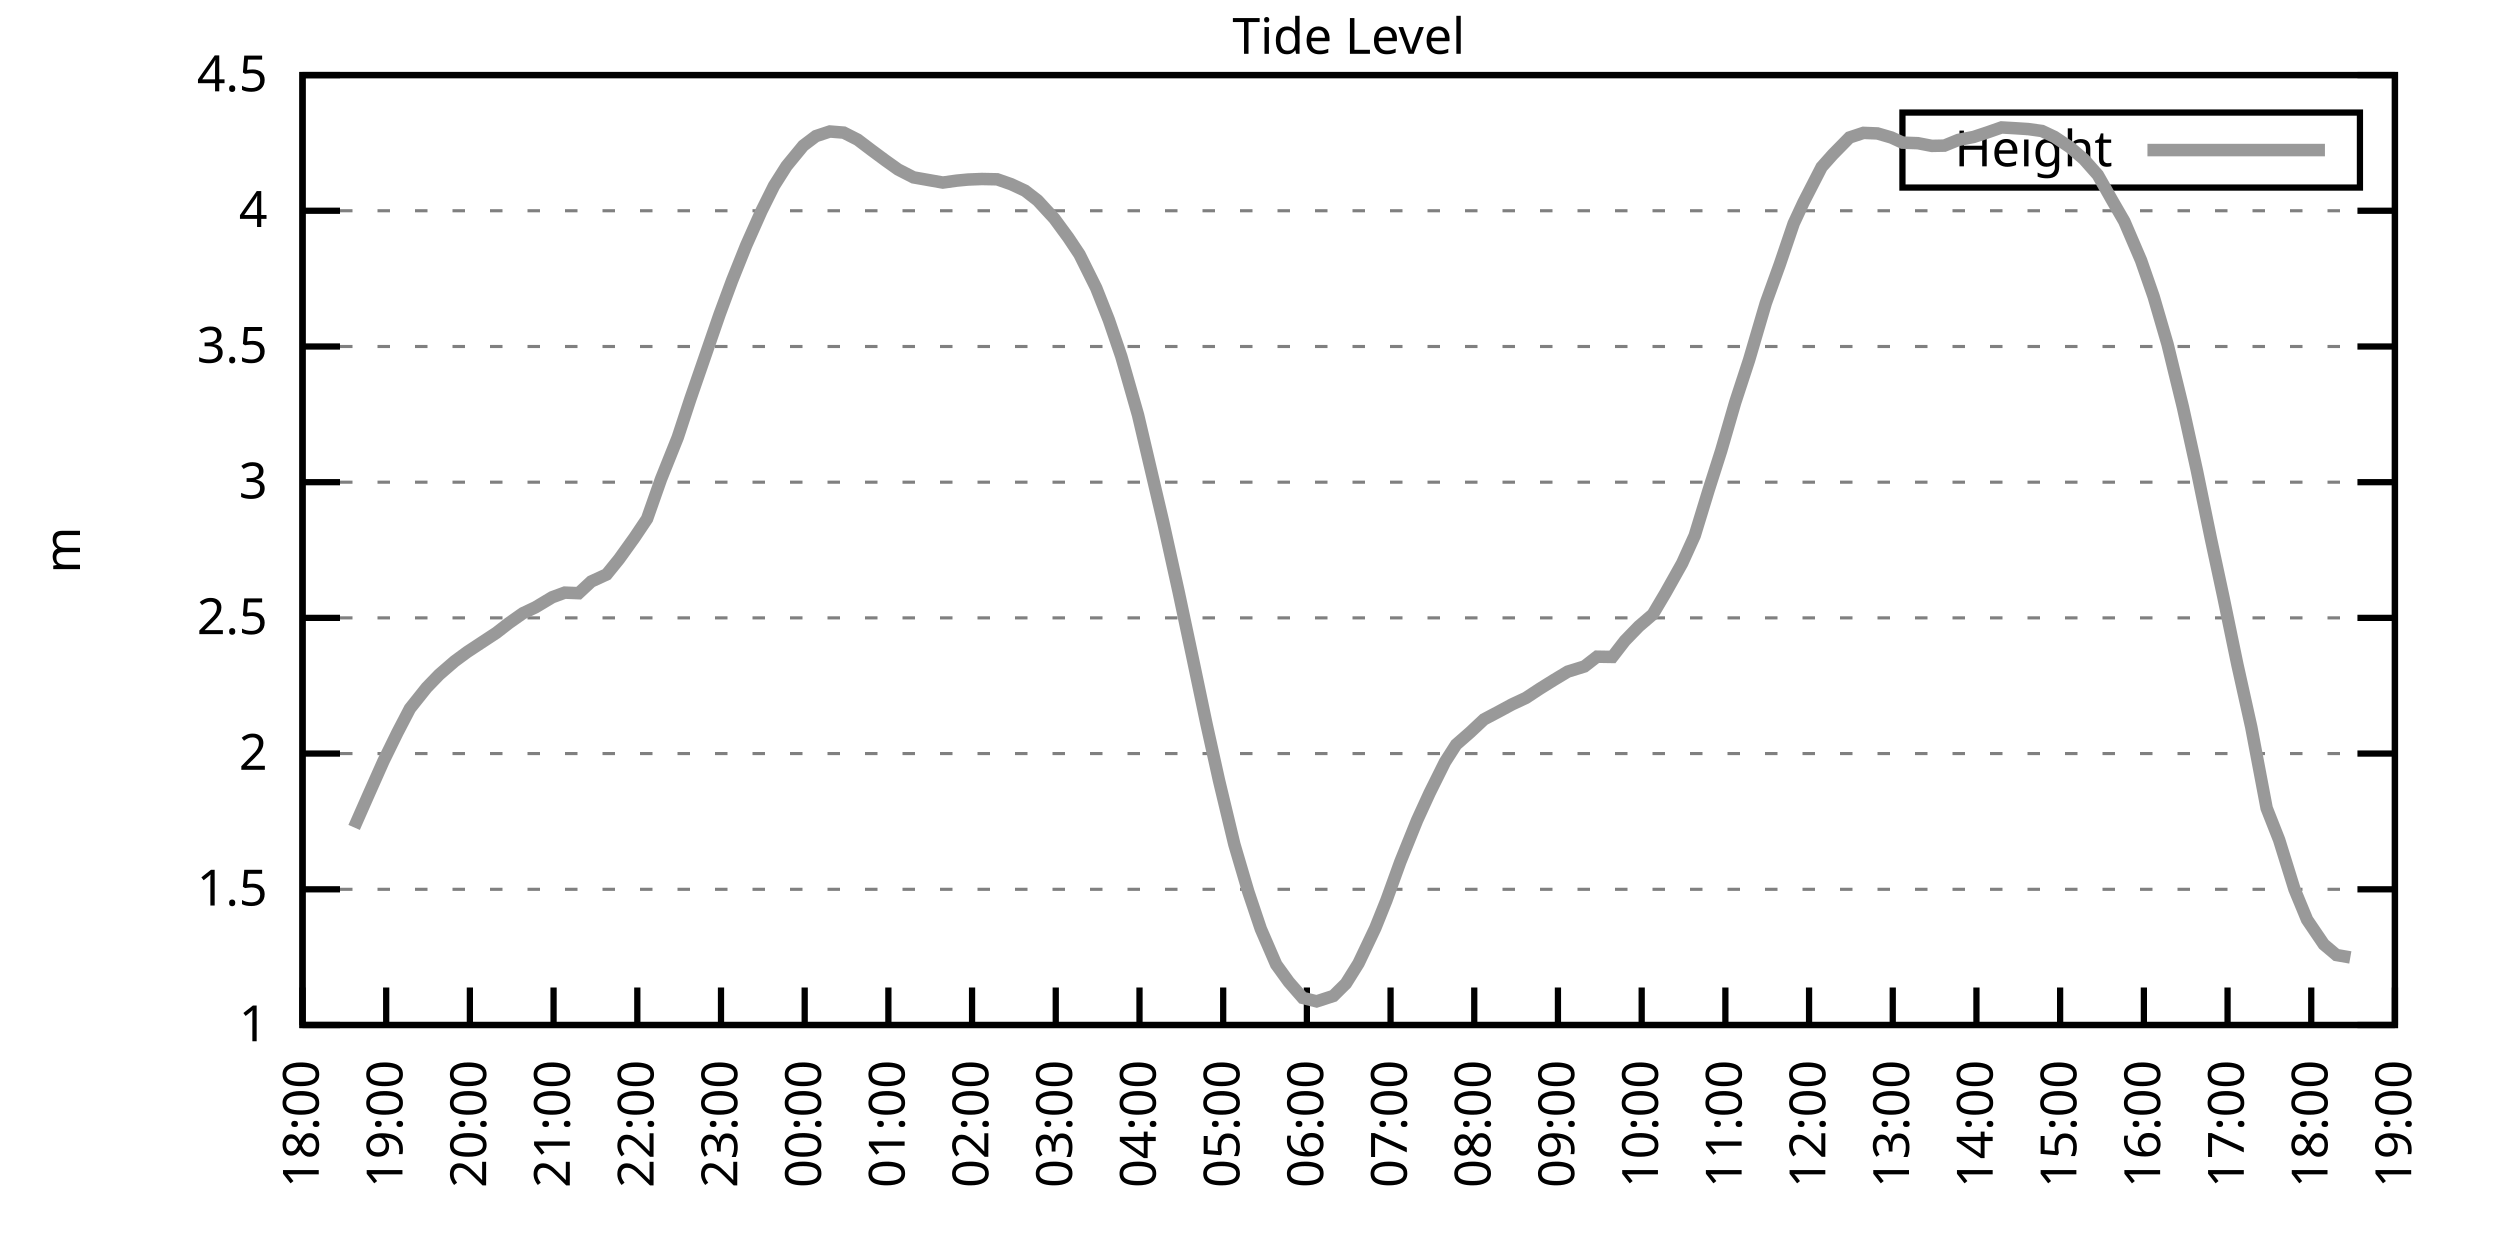
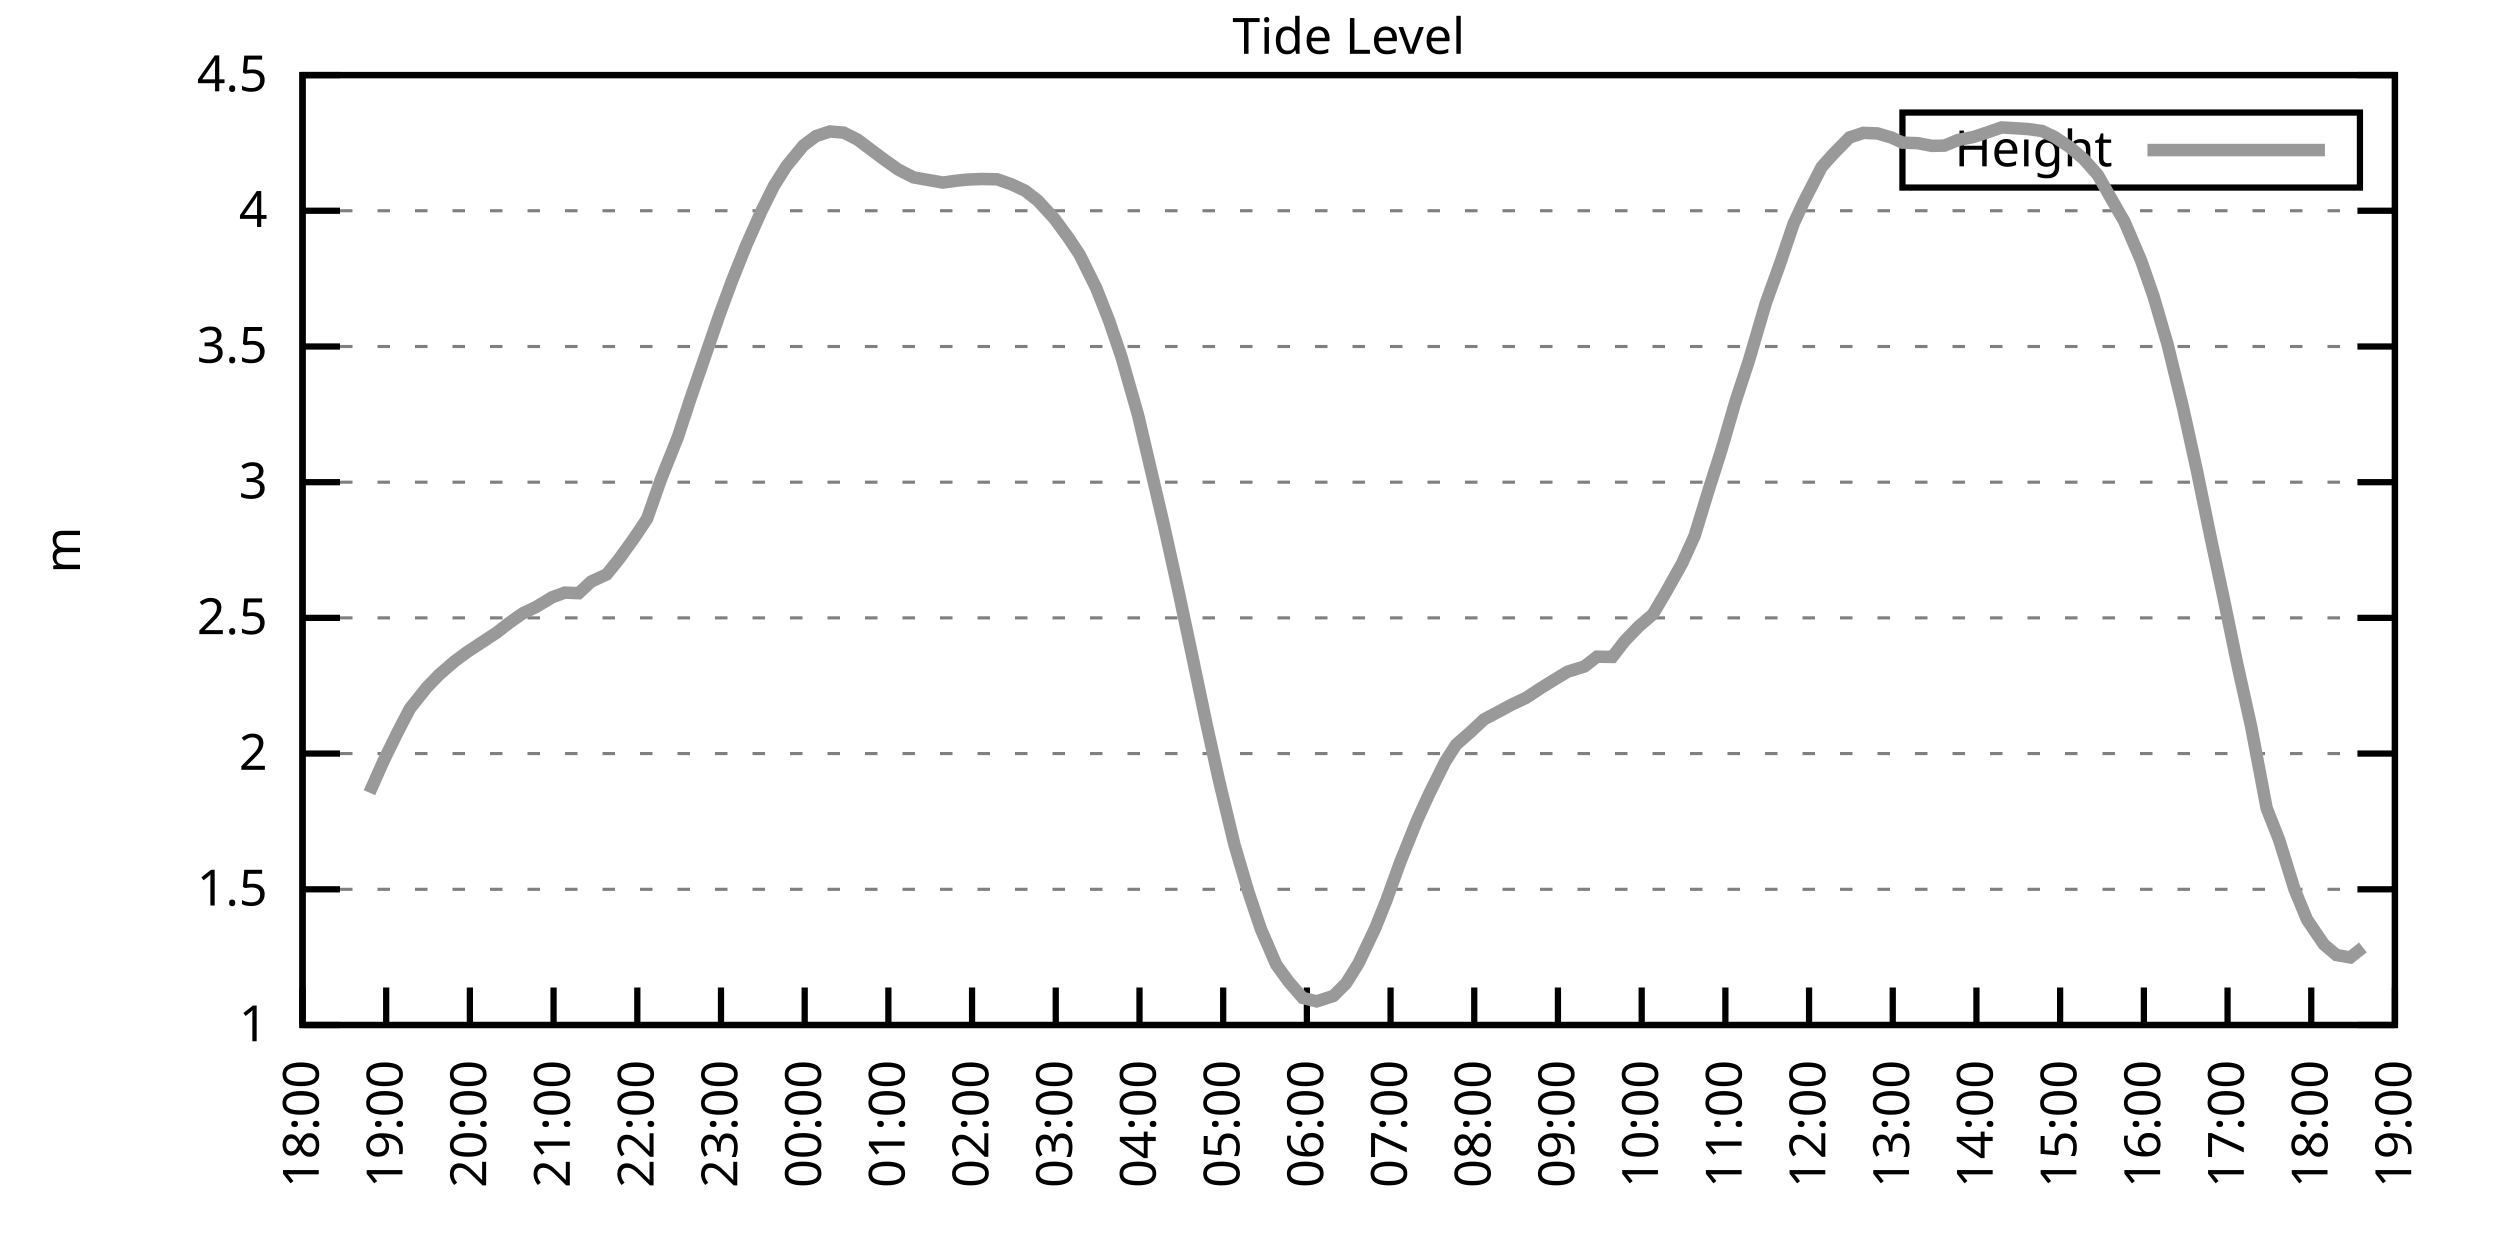
<svg xmlns="http://www.w3.org/2000/svg" xmlns:xlink="http://www.w3.org/1999/xlink" width="400" height="200" viewBox="0 0 400 200">
  <g id="gnuplot_canvas">
    <rect x="0" y="0" width="400" height="200" fill="none" />
    <defs>
      <circle id="gpDot" r="0.5" stroke-width="0.5" stroke="currentColor" />
      <path id="gpPt0" stroke-width="0.333" stroke="currentColor" d="M-1,0 h2 M0,-1 v2" />
      <path id="gpPt1" stroke-width="0.333" stroke="currentColor" d="M-1,-1 L1,1 M1,-1 L-1,1" />
      <path id="gpPt2" stroke-width="0.333" stroke="currentColor" d="M-1,0 L1,0 M0,-1 L0,1 M-1,-1 L1,1 M-1,1 L1,-1" />
      <rect id="gpPt3" stroke-width="0.333" stroke="currentColor" x="-1" y="-1" width="2" height="2" />
      <rect id="gpPt4" stroke-width="0.333" stroke="currentColor" fill="currentColor" x="-1" y="-1" width="2" height="2" />
      <circle id="gpPt5" stroke-width="0.333" stroke="currentColor" cx="0" cy="0" r="1" />
      <use xlink:href="#gpPt5" id="gpPt6" fill="currentColor" stroke="none" />
      <path id="gpPt7" stroke-width="0.333" stroke="currentColor" d="M0,-1.33 L-1.33,0.67 L1.33,0.67 z" />
      <use xlink:href="#gpPt7" id="gpPt8" fill="currentColor" stroke="none" />
      <use xlink:href="#gpPt7" id="gpPt9" stroke="currentColor" transform="rotate(180)" />
      <use xlink:href="#gpPt9" id="gpPt10" fill="currentColor" stroke="none" />
      <use xlink:href="#gpPt3" id="gpPt11" stroke="currentColor" transform="rotate(45)" />
      <use xlink:href="#gpPt11" id="gpPt12" fill="currentColor" stroke="none" />
      <path id="gpPt13" stroke-width="0.333" stroke="currentColor" d="M0,1.330 L1.265,0.411 L0.782,-1.067 L-0.782,-1.076 L-1.265,0.411 z" />
      <use xlink:href="#gpPt13" id="gpPt14" fill="currentColor" stroke="none" />
      <filter id="textbox" filterUnits="objectBoundingBox" x="0" y="0" height="1" width="1">
        <feFlood flood-color="white" flood-opacity="1" result="bgnd" />
        <feComposite in="SourceGraphic" in2="bgnd" operator="atop" />
      </filter>
      <filter id="greybox" filterUnits="objectBoundingBox" x="0" y="0" height="1" width="1">
        <feFlood flood-color="lightgrey" flood-opacity="1" result="grey" />
        <feComposite in="SourceGraphic" in2="grey" operator="atop" />
      </filter>
    </defs>
    <g fill="none" color="white" stroke="currentColor" stroke-width="1.00" stroke-linecap="butt" stroke-linejoin="miter">
</g>
    <g fill="none" color="black" stroke="currentColor" stroke-width="1.00" stroke-linecap="butt" stroke-linejoin="miter">
      <g stroke="none" shape-rendering="crispEdges">
        <polygon fill="rgb(255, 255, 255)" points="48.40,164.00 383.18,164.00 383.18,12.02 48.40,12.02 " />
      </g>
    </g>
    <g fill="none" color="black" stroke="currentColor" stroke-width="1.00" stroke-linecap="butt" stroke-linejoin="miter">
</g>
    <g fill="none" color="black" stroke="black" stroke-width="0.50" stroke-linecap="butt" stroke-linejoin="miter">
</g>
    <g fill="none" color="gray" stroke="currentColor" stroke-width="0.50" stroke-linecap="butt" stroke-linejoin="miter">
      <path stroke="gray" stroke-dasharray="2,4" class="gridline" d="M48.40,164.00 L383.19,164.00  " />
    </g>
    <g fill="none" color="gray" stroke="gray" stroke-width="1.00" stroke-linecap="butt" stroke-linejoin="miter">
</g>
    <g fill="none" color="black" stroke="currentColor" stroke-width="1.00" stroke-linecap="butt" stroke-linejoin="miter">
      <path stroke="black" d="M48.40,164.00 L54.40,164.00 M383.19,164.00 L377.19,164.00  " />
      <g transform="translate(42.80,166.60)" stroke="none" fill="black" font-family="Sans" font-size="8.00" text-anchor="end">
        <text>
          <tspan font-family="Sans"> 1</tspan>
        </text>
      </g>
    </g>
    <g fill="none" color="black" stroke="currentColor" stroke-width="1.00" stroke-linecap="butt" stroke-linejoin="miter">
</g>
    <g fill="none" color="black" stroke="black" stroke-width="0.50" stroke-linecap="butt" stroke-linejoin="miter">
</g>
    <g fill="none" color="gray" stroke="currentColor" stroke-width="0.50" stroke-linecap="butt" stroke-linejoin="miter">
      <path stroke="gray" stroke-dasharray="2,4" class="gridline" d="M48.40,142.29 L383.19,142.29  " />
    </g>
    <g fill="none" color="gray" stroke="gray" stroke-width="1.00" stroke-linecap="butt" stroke-linejoin="miter">
</g>
    <g fill="none" color="black" stroke="currentColor" stroke-width="1.00" stroke-linecap="butt" stroke-linejoin="miter">
      <path stroke="black" d="M48.40,142.29 L54.40,142.29 M383.19,142.29 L377.19,142.29  " />
      <g transform="translate(42.80,144.89)" stroke="none" fill="black" font-family="Sans" font-size="8.00" text-anchor="end">
        <text>
          <tspan font-family="Sans"> 1.5</tspan>
        </text>
      </g>
    </g>
    <g fill="none" color="black" stroke="currentColor" stroke-width="1.00" stroke-linecap="butt" stroke-linejoin="miter">
</g>
    <g fill="none" color="black" stroke="black" stroke-width="0.50" stroke-linecap="butt" stroke-linejoin="miter">
</g>
    <g fill="none" color="gray" stroke="currentColor" stroke-width="0.50" stroke-linecap="butt" stroke-linejoin="miter">
      <path stroke="gray" stroke-dasharray="2,4" class="gridline" d="M48.40,120.57 L383.19,120.57  " />
    </g>
    <g fill="none" color="gray" stroke="gray" stroke-width="1.00" stroke-linecap="butt" stroke-linejoin="miter">
</g>
    <g fill="none" color="black" stroke="currentColor" stroke-width="1.00" stroke-linecap="butt" stroke-linejoin="miter">
      <path stroke="black" d="M48.40,120.57 L54.40,120.57 M383.19,120.57 L377.19,120.57  " />
      <g transform="translate(42.80,123.17)" stroke="none" fill="black" font-family="Sans" font-size="8.00" text-anchor="end">
        <text>
          <tspan font-family="Sans"> 2</tspan>
        </text>
      </g>
    </g>
    <g fill="none" color="black" stroke="currentColor" stroke-width="1.00" stroke-linecap="butt" stroke-linejoin="miter">
</g>
    <g fill="none" color="black" stroke="black" stroke-width="0.50" stroke-linecap="butt" stroke-linejoin="miter">
</g>
    <g fill="none" color="gray" stroke="currentColor" stroke-width="0.50" stroke-linecap="butt" stroke-linejoin="miter">
      <path stroke="gray" stroke-dasharray="2,4" class="gridline" d="M48.40,98.86 L383.19,98.86  " />
    </g>
    <g fill="none" color="gray" stroke="gray" stroke-width="1.00" stroke-linecap="butt" stroke-linejoin="miter">
</g>
    <g fill="none" color="black" stroke="currentColor" stroke-width="1.00" stroke-linecap="butt" stroke-linejoin="miter">
      <path stroke="black" d="M48.40,98.86 L54.40,98.86 M383.19,98.86 L377.19,98.86  " />
      <g transform="translate(42.80,101.46)" stroke="none" fill="black" font-family="Sans" font-size="8.00" text-anchor="end">
        <text>
          <tspan font-family="Sans"> 2.5</tspan>
        </text>
      </g>
    </g>
    <g fill="none" color="black" stroke="currentColor" stroke-width="1.00" stroke-linecap="butt" stroke-linejoin="miter">
</g>
    <g fill="none" color="black" stroke="black" stroke-width="0.50" stroke-linecap="butt" stroke-linejoin="miter">
</g>
    <g fill="none" color="gray" stroke="currentColor" stroke-width="0.50" stroke-linecap="butt" stroke-linejoin="miter">
      <path stroke="gray" stroke-dasharray="2,4" class="gridline" d="M48.40,77.15 L383.19,77.15  " />
    </g>
    <g fill="none" color="gray" stroke="gray" stroke-width="1.00" stroke-linecap="butt" stroke-linejoin="miter">
</g>
    <g fill="none" color="black" stroke="currentColor" stroke-width="1.00" stroke-linecap="butt" stroke-linejoin="miter">
      <path stroke="black" d="M48.40,77.15 L54.40,77.15 M383.19,77.15 L377.19,77.15  " />
      <g transform="translate(42.80,79.75)" stroke="none" fill="black" font-family="Sans" font-size="8.00" text-anchor="end">
        <text>
          <tspan font-family="Sans"> 3</tspan>
        </text>
      </g>
    </g>
    <g fill="none" color="black" stroke="currentColor" stroke-width="1.00" stroke-linecap="butt" stroke-linejoin="miter">
</g>
    <g fill="none" color="black" stroke="black" stroke-width="0.50" stroke-linecap="butt" stroke-linejoin="miter">
</g>
    <g fill="none" color="gray" stroke="currentColor" stroke-width="0.50" stroke-linecap="butt" stroke-linejoin="miter">
      <path stroke="gray" stroke-dasharray="2,4" class="gridline" d="M48.40,55.44 L383.19,55.44  " />
    </g>
    <g fill="none" color="gray" stroke="gray" stroke-width="1.00" stroke-linecap="butt" stroke-linejoin="miter">
</g>
    <g fill="none" color="black" stroke="currentColor" stroke-width="1.00" stroke-linecap="butt" stroke-linejoin="miter">
      <path stroke="black" d="M48.40,55.44 L54.40,55.44 M383.19,55.44 L377.19,55.44  " />
      <g transform="translate(42.80,58.04)" stroke="none" fill="black" font-family="Sans" font-size="8.00" text-anchor="end">
        <text>
          <tspan font-family="Sans"> 3.5</tspan>
        </text>
      </g>
    </g>
    <g fill="none" color="black" stroke="currentColor" stroke-width="1.00" stroke-linecap="butt" stroke-linejoin="miter">
</g>
    <g fill="none" color="black" stroke="black" stroke-width="0.50" stroke-linecap="butt" stroke-linejoin="miter">
</g>
    <g fill="none" color="gray" stroke="currentColor" stroke-width="0.50" stroke-linecap="butt" stroke-linejoin="miter">
      <path stroke="gray" stroke-dasharray="2,4" class="gridline" d="M48.40,33.72 L383.19,33.72  " />
    </g>
    <g fill="none" color="gray" stroke="gray" stroke-width="1.00" stroke-linecap="butt" stroke-linejoin="miter">
</g>
    <g fill="none" color="black" stroke="currentColor" stroke-width="1.00" stroke-linecap="butt" stroke-linejoin="miter">
      <path stroke="black" d="M48.40,33.72 L54.40,33.72 M383.19,33.72 L377.19,33.72  " />
      <g transform="translate(42.80,36.32)" stroke="none" fill="black" font-family="Sans" font-size="8.00" text-anchor="end">
        <text>
          <tspan font-family="Sans"> 4</tspan>
        </text>
      </g>
    </g>
    <g fill="none" color="black" stroke="currentColor" stroke-width="1.00" stroke-linecap="butt" stroke-linejoin="miter">
</g>
    <g fill="none" color="black" stroke="black" stroke-width="0.50" stroke-linecap="butt" stroke-linejoin="miter">
</g>
    <g fill="none" color="gray" stroke="currentColor" stroke-width="0.50" stroke-linecap="butt" stroke-linejoin="miter">
      <path stroke="gray" stroke-dasharray="2,4" class="gridline" d="M48.40,12.01 L383.19,12.01  " />
    </g>
    <g fill="none" color="gray" stroke="gray" stroke-width="1.00" stroke-linecap="butt" stroke-linejoin="miter">
</g>
    <g fill="none" color="black" stroke="currentColor" stroke-width="1.00" stroke-linecap="butt" stroke-linejoin="miter">
      <path stroke="black" d="M48.40,12.01 L54.40,12.01 M383.19,12.01 L377.19,12.01  " />
      <g transform="translate(42.80,14.61)" stroke="none" fill="black" font-family="Sans" font-size="8.00" text-anchor="end">
        <text>
          <tspan font-family="Sans"> 4.5</tspan>
        </text>
      </g>
    </g>
    <g fill="none" color="black" stroke="currentColor" stroke-width="1.00" stroke-linecap="butt" stroke-linejoin="miter">
      <path stroke="black" d="M48.40,164.00 L48.40,158.00  " />
      <g transform="translate(51.00,169.60) rotate(270.00)" stroke="none" fill="black" font-family="Sans" font-size="8.00" text-anchor="end">
        <text>
          <tspan font-family="Sans">18:00</tspan>
        </text>
      </g>
    </g>
    <g fill="none" color="black" stroke="currentColor" stroke-width="1.00" stroke-linecap="butt" stroke-linejoin="miter">
      <path stroke="black" d="M61.79,164.00 L61.79,158.00  " />
      <g transform="translate(64.39,169.60) rotate(270.00)" stroke="none" fill="black" font-family="Sans" font-size="8.00" text-anchor="end">
        <text>
          <tspan font-family="Sans">19:00</tspan>
        </text>
      </g>
    </g>
    <g fill="none" color="black" stroke="currentColor" stroke-width="1.00" stroke-linecap="butt" stroke-linejoin="miter">
      <path stroke="black" d="M75.18,164.00 L75.18,158.00  " />
      <g transform="translate(77.78,169.60) rotate(270.00)" stroke="none" fill="black" font-family="Sans" font-size="8.00" text-anchor="end">
        <text>
          <tspan font-family="Sans">20:00</tspan>
        </text>
      </g>
    </g>
    <g fill="none" color="black" stroke="currentColor" stroke-width="1.00" stroke-linecap="butt" stroke-linejoin="miter">
      <path stroke="black" d="M88.57,164.00 L88.57,158.00  " />
      <g transform="translate(91.17,169.60) rotate(270.00)" stroke="none" fill="black" font-family="Sans" font-size="8.00" text-anchor="end">
        <text>
          <tspan font-family="Sans">21:00</tspan>
        </text>
      </g>
    </g>
    <g fill="none" color="black" stroke="currentColor" stroke-width="1.00" stroke-linecap="butt" stroke-linejoin="miter">
      <path stroke="black" d="M101.97,164.00 L101.97,158.00  " />
      <g transform="translate(104.57,169.60) rotate(270.00)" stroke="none" fill="black" font-family="Sans" font-size="8.00" text-anchor="end">
        <text>
          <tspan font-family="Sans">22:00</tspan>
        </text>
      </g>
    </g>
    <g fill="none" color="black" stroke="currentColor" stroke-width="1.00" stroke-linecap="butt" stroke-linejoin="miter">
      <path stroke="black" d="M115.36,164.00 L115.36,158.00  " />
      <g transform="translate(117.96,169.60) rotate(270.00)" stroke="none" fill="black" font-family="Sans" font-size="8.00" text-anchor="end">
        <text>
          <tspan font-family="Sans">23:00</tspan>
        </text>
      </g>
    </g>
    <g fill="none" color="black" stroke="currentColor" stroke-width="1.00" stroke-linecap="butt" stroke-linejoin="miter">
      <path stroke="black" d="M128.75,164.00 L128.75,158.00  " />
      <g transform="translate(131.35,169.60) rotate(270.00)" stroke="none" fill="black" font-family="Sans" font-size="8.00" text-anchor="end">
        <text>
          <tspan font-family="Sans">00:00</tspan>
        </text>
      </g>
    </g>
    <g fill="none" color="black" stroke="currentColor" stroke-width="1.00" stroke-linecap="butt" stroke-linejoin="miter">
      <path stroke="black" d="M142.14,164.00 L142.14,158.00  " />
      <g transform="translate(144.74,169.60) rotate(270.00)" stroke="none" fill="black" font-family="Sans" font-size="8.00" text-anchor="end">
        <text>
          <tspan font-family="Sans">01:00</tspan>
        </text>
      </g>
    </g>
    <g fill="none" color="black" stroke="currentColor" stroke-width="1.00" stroke-linecap="butt" stroke-linejoin="miter">
      <path stroke="black" d="M155.53,164.00 L155.53,158.00  " />
      <g transform="translate(158.13,169.60) rotate(270.00)" stroke="none" fill="black" font-family="Sans" font-size="8.00" text-anchor="end">
        <text>
          <tspan font-family="Sans">02:00</tspan>
        </text>
      </g>
    </g>
    <g fill="none" color="black" stroke="currentColor" stroke-width="1.00" stroke-linecap="butt" stroke-linejoin="miter">
      <path stroke="black" d="M168.92,164.00 L168.92,158.00  " />
      <g transform="translate(171.52,169.60) rotate(270.00)" stroke="none" fill="black" font-family="Sans" font-size="8.00" text-anchor="end">
        <text>
          <tspan font-family="Sans">03:00</tspan>
        </text>
      </g>
    </g>
    <g fill="none" color="black" stroke="currentColor" stroke-width="1.00" stroke-linecap="butt" stroke-linejoin="miter">
      <path stroke="black" d="M182.32,164.00 L182.32,158.00  " />
      <g transform="translate(184.92,169.60) rotate(270.00)" stroke="none" fill="black" font-family="Sans" font-size="8.00" text-anchor="end">
        <text>
          <tspan font-family="Sans">04:00</tspan>
        </text>
      </g>
    </g>
    <g fill="none" color="black" stroke="currentColor" stroke-width="1.00" stroke-linecap="butt" stroke-linejoin="miter">
      <path stroke="black" d="M195.71,164.00 L195.71,158.00  " />
      <g transform="translate(198.31,169.60) rotate(270.00)" stroke="none" fill="black" font-family="Sans" font-size="8.00" text-anchor="end">
        <text>
          <tspan font-family="Sans">05:00</tspan>
        </text>
      </g>
    </g>
    <g fill="none" color="black" stroke="currentColor" stroke-width="1.00" stroke-linecap="butt" stroke-linejoin="miter">
      <path stroke="black" d="M209.10,164.00 L209.10,158.00  " />
      <g transform="translate(211.70,169.60) rotate(270.00)" stroke="none" fill="black" font-family="Sans" font-size="8.00" text-anchor="end">
        <text>
          <tspan font-family="Sans">06:00</tspan>
        </text>
      </g>
    </g>
    <g fill="none" color="black" stroke="currentColor" stroke-width="1.00" stroke-linecap="butt" stroke-linejoin="miter">
      <path stroke="black" d="M222.49,164.00 L222.49,158.00  " />
      <g transform="translate(225.09,169.60) rotate(270.00)" stroke="none" fill="black" font-family="Sans" font-size="8.00" text-anchor="end">
        <text>
          <tspan font-family="Sans">07:00</tspan>
        </text>
      </g>
    </g>
    <g fill="none" color="black" stroke="currentColor" stroke-width="1.00" stroke-linecap="butt" stroke-linejoin="miter">
      <path stroke="black" d="M235.88,164.00 L235.88,158.00  " />
      <g transform="translate(238.48,169.60) rotate(270.00)" stroke="none" fill="black" font-family="Sans" font-size="8.00" text-anchor="end">
        <text>
          <tspan font-family="Sans">08:00</tspan>
        </text>
      </g>
    </g>
    <g fill="none" color="black" stroke="currentColor" stroke-width="1.00" stroke-linecap="butt" stroke-linejoin="miter">
      <path stroke="black" d="M249.27,164.00 L249.27,158.00  " />
      <g transform="translate(251.87,169.60) rotate(270.00)" stroke="none" fill="black" font-family="Sans" font-size="8.00" text-anchor="end">
        <text>
          <tspan font-family="Sans">09:00</tspan>
        </text>
      </g>
    </g>
    <g fill="none" color="black" stroke="currentColor" stroke-width="1.00" stroke-linecap="butt" stroke-linejoin="miter">
      <path stroke="black" d="M262.67,164.00 L262.67,158.00  " />
      <g transform="translate(265.27,169.60) rotate(270.00)" stroke="none" fill="black" font-family="Sans" font-size="8.00" text-anchor="end">
        <text>
          <tspan font-family="Sans">10:00</tspan>
        </text>
      </g>
    </g>
    <g fill="none" color="black" stroke="currentColor" stroke-width="1.00" stroke-linecap="butt" stroke-linejoin="miter">
      <path stroke="black" d="M276.06,164.00 L276.06,158.00  " />
      <g transform="translate(278.66,169.60) rotate(270.00)" stroke="none" fill="black" font-family="Sans" font-size="8.00" text-anchor="end">
        <text>
          <tspan font-family="Sans">11:00</tspan>
        </text>
      </g>
    </g>
    <g fill="none" color="black" stroke="currentColor" stroke-width="1.00" stroke-linecap="butt" stroke-linejoin="miter">
      <path stroke="black" d="M289.45,164.00 L289.45,158.00  " />
      <g transform="translate(292.05,169.60) rotate(270.00)" stroke="none" fill="black" font-family="Sans" font-size="8.00" text-anchor="end">
        <text>
          <tspan font-family="Sans">12:00</tspan>
        </text>
      </g>
    </g>
    <g fill="none" color="black" stroke="currentColor" stroke-width="1.00" stroke-linecap="butt" stroke-linejoin="miter">
      <path stroke="black" d="M302.84,164.00 L302.84,158.00  " />
      <g transform="translate(305.44,169.60) rotate(270.00)" stroke="none" fill="black" font-family="Sans" font-size="8.00" text-anchor="end">
        <text>
          <tspan font-family="Sans">13:00</tspan>
        </text>
      </g>
    </g>
    <g fill="none" color="black" stroke="currentColor" stroke-width="1.00" stroke-linecap="butt" stroke-linejoin="miter">
      <path stroke="black" d="M316.23,164.00 L316.23,158.00  " />
      <g transform="translate(318.83,169.60) rotate(270.00)" stroke="none" fill="black" font-family="Sans" font-size="8.00" text-anchor="end">
        <text>
          <tspan font-family="Sans">14:00</tspan>
        </text>
      </g>
    </g>
    <g fill="none" color="black" stroke="currentColor" stroke-width="1.00" stroke-linecap="butt" stroke-linejoin="miter">
      <path stroke="black" d="M329.62,164.00 L329.62,158.00  " />
      <g transform="translate(332.22,169.60) rotate(270.00)" stroke="none" fill="black" font-family="Sans" font-size="8.00" text-anchor="end">
        <text>
          <tspan font-family="Sans">15:00</tspan>
        </text>
      </g>
    </g>
    <g fill="none" color="black" stroke="currentColor" stroke-width="1.00" stroke-linecap="butt" stroke-linejoin="miter">
      <path stroke="black" d="M343.02,164.00 L343.02,158.00  " />
      <g transform="translate(345.62,169.60) rotate(270.00)" stroke="none" fill="black" font-family="Sans" font-size="8.00" text-anchor="end">
        <text>
          <tspan font-family="Sans">16:00</tspan>
        </text>
      </g>
    </g>
    <g fill="none" color="black" stroke="currentColor" stroke-width="1.00" stroke-linecap="butt" stroke-linejoin="miter">
      <path stroke="black" d="M356.41,164.00 L356.41,158.00  " />
      <g transform="translate(359.01,169.60) rotate(270.00)" stroke="none" fill="black" font-family="Sans" font-size="8.00" text-anchor="end">
        <text>
          <tspan font-family="Sans">17:00</tspan>
        </text>
      </g>
    </g>
    <g fill="none" color="black" stroke="currentColor" stroke-width="1.00" stroke-linecap="butt" stroke-linejoin="miter">
      <path stroke="black" d="M369.80,164.00 L369.80,158.00  " />
      <g transform="translate(372.40,169.60) rotate(270.00)" stroke="none" fill="black" font-family="Sans" font-size="8.00" text-anchor="end">
        <text>
          <tspan font-family="Sans">18:00</tspan>
        </text>
      </g>
    </g>
    <g fill="none" color="black" stroke="currentColor" stroke-width="1.00" stroke-linecap="butt" stroke-linejoin="miter">
      <path stroke="black" d="M383.19,164.00 L383.19,158.00  " />
      <g transform="translate(385.79,169.60) rotate(270.00)" stroke="none" fill="black" font-family="Sans" font-size="8.00" text-anchor="end">
        <text>
          <tspan font-family="Sans">19:00</tspan>
        </text>
      </g>
    </g>
    <g fill="none" color="black" stroke="currentColor" stroke-width="1.00" stroke-linecap="butt" stroke-linejoin="miter">
</g>
    <g fill="none" color="black" stroke="currentColor" stroke-width="1.00" stroke-linecap="butt" stroke-linejoin="miter">
      <path stroke="black" d="M48.40,12.01 L48.40,164.00 L383.19,164.00 L383.19,12.01 L48.40,12.01 Z  " />
    </g>
    <g fill="none" color="black" stroke="currentColor" stroke-width="1.00" stroke-linecap="butt" stroke-linejoin="miter">
</g>
    <g fill="none" color="black" stroke="currentColor" stroke-width="1.00" stroke-linecap="butt" stroke-linejoin="miter">
      <path stroke="black" d="M304.39,30.01 L304.39,18.01 L377.59,18.01 L377.59,30.01 L304.39,30.01 Z  " />
    </g>
    <g id="Tide_level_plot_1">
      <g fill="none" color="white" stroke="black" stroke-width="2.00" stroke-linecap="butt" stroke-linejoin="miter">
</g>
      <g fill="none" color="black" stroke="currentColor" stroke-width="2.00" stroke-linecap="butt" stroke-linejoin="miter">
        <g transform="translate(337.99,26.61)" stroke="none" fill="black" font-family="Sans" font-size="8.00" text-anchor="end">
          <text>
            <tspan font-family="Sans">Height</tspan>
          </text>
        </g>
      </g>
      <g fill="none" color="black" stroke="currentColor" stroke-width="2.00" stroke-linecap="butt" stroke-linejoin="miter">
-         <path stroke="rgb(153, 153, 153)" d="M343.59,24.01 L371.99,24.01 M56.66,132.39 L59.11,126.83 L61.35,121.79 L63.58,117.23 L65.59,113.37 L68.26,110.02   L70.27,107.94 L72.73,105.81 L74.74,104.33 L76.97,102.86 L79.42,101.25 L81.43,99.69 L83.66,98.12 L85.67,97.17   L88.35,95.56 L90.36,94.82 L92.59,94.91 L94.60,93.04 L97.06,91.91 L99.06,89.44 L101.52,86.01 L103.53,83.01   L105.76,76.67 L108.44,69.98 L110.45,63.86 L112.46,58.04 L115.13,50.31 L117.14,44.88 L119.38,39.28 L121.83,33.77   L123.84,29.73 L125.85,26.56 L128.53,23.30 L130.54,21.78 L132.77,21.04 L135.00,21.22 L137.23,22.35 L139.46,24.04   L141.69,25.69 L143.70,27.12 L146.16,28.38 L150.85,29.21 L153.08,28.90 L154.86,28.73 L157.10,28.64 L159.55,28.69   L161.78,29.47 L164.01,30.51 L166.02,32.07 L168.70,34.98 L170.93,38.02 L172.72,40.71 L175.40,46.10 L177.41,51.18   L179.41,57.04 L182.09,66.42 L186.11,83.53 L188.57,94.65 L190.80,105.16 L193.03,115.80 L195.04,124.87 L197.49,135.08   L199.73,142.68 L201.73,148.63 L204.19,154.32 L206.20,157.10 L208.43,159.66 L210.66,160.22 L213.34,159.35 L215.35,157.36   L217.36,154.14 L220.04,148.50 L221.82,144.07 L224.05,137.90 L226.73,131.26 L228.74,126.87 L231.20,121.92 L232.98,119.14   L235.21,117.19 L237.44,115.10 L239.90,113.80 L241.91,112.71 L244.14,111.67 L246.37,110.20 L248.60,108.81 L250.84,107.46   L253.51,106.63 L255.52,105.07 L257.98,105.11 L259.99,102.51 L262.22,100.21 L264.45,98.30 L266.46,94.91 L269.14,90.13   L271.15,85.70 L273.38,78.41 L275.39,72.11 L277.62,64.42 L279.85,57.61 L282.53,48.49 L284.76,42.32 L286.99,35.76   L288.56,32.38 L291.46,26.73 L293.24,24.73 L295.92,22.00 L298.15,21.26 L300.39,21.35 L302.62,22.00 L304.40,22.82   L306.86,22.91 L309.09,23.34 L311.10,23.30 L313.33,22.39 L315.79,21.91 L318.02,21.17 L320.25,20.39 L322.48,20.52   L324.49,20.65 L326.72,20.96 L328.73,21.91 L331.19,23.56 L333.42,25.47 L335.65,27.99 L337.88,31.94 L339.89,35.42   L342.57,41.67 L344.58,47.45 L346.81,55.09 L349.26,65.12 L351.50,75.28 L353.73,86.14 L355.74,95.52 L357.97,106.29   L360.20,116.32 L362.66,129.30 L364.66,134.38 L367.12,142.29 L369.13,147.15 L371.81,151.10 L373.82,152.80 L376.05,153.19    " />
+         <path stroke="rgb(153, 153, 153)" d="M343.59,24.01 L371.99,24.01 M59.11,126.83 L61.35,121.79 L63.58,117.23 L65.59,113.37 L68.26,110.02 L70.27,107.94   L72.73,105.81 L74.74,104.33 L76.97,102.86 L79.42,101.25 L81.43,99.69 L83.66,98.12 L85.67,97.17 L88.35,95.56   L90.36,94.82 L92.59,94.91 L94.60,93.04 L97.06,91.91 L99.06,89.44 L101.52,86.01 L103.53,83.01 L105.76,76.67   L108.44,69.98 L110.45,63.86 L112.46,58.04 L115.13,50.31 L117.14,44.88 L119.38,39.28 L121.83,33.77 L123.84,29.73   L125.85,26.56 L128.53,23.30 L130.54,21.78 L132.77,21.04 L135.00,21.22 L137.23,22.35 L139.46,24.04 L141.69,25.69   L143.70,27.12 L146.16,28.38 L150.85,29.21 L153.08,28.90 L154.86,28.73 L157.10,28.64 L159.55,28.69 L161.78,29.47   L164.01,30.51 L166.02,32.07 L168.70,34.98 L170.93,38.02 L172.72,40.71 L175.40,46.10 L177.41,51.18 L179.41,57.04   L182.09,66.42 L186.11,83.53 L188.57,94.65 L190.80,105.16 L193.03,115.80 L195.04,124.87 L197.49,135.08 L199.73,142.68   L201.73,148.63 L204.19,154.32 L206.20,157.10 L208.43,159.66 L210.66,160.22 L213.34,159.35 L215.35,157.36 L217.36,154.14   L220.04,148.50 L221.82,144.07 L224.05,137.90 L226.73,131.26 L228.74,126.87 L231.20,121.92 L232.98,119.14 L235.21,117.19   L237.44,115.10 L239.90,113.80 L241.91,112.71 L244.14,111.67 L246.37,110.20 L248.60,108.81 L250.84,107.46 L253.51,106.63   L255.52,105.07 L257.98,105.11 L259.99,102.51 L262.22,100.21 L264.45,98.30 L266.46,94.91 L269.14,90.13 L271.15,85.70   L273.38,78.41 L275.39,72.11 L277.62,64.42 L279.85,57.61 L282.53,48.49 L284.76,42.32 L286.99,35.76 L288.56,32.38   L291.46,26.73 L293.24,24.73 L295.92,22.00 L298.15,21.26 L300.39,21.35 L302.62,22.00 L304.40,22.82 L306.86,22.91   L309.09,23.34 L311.10,23.30 L313.33,22.39 L315.79,21.91 L318.02,21.17 L320.25,20.39 L322.48,20.52 L324.49,20.65   L326.72,20.96 L328.73,21.91 L331.19,23.56 L333.42,25.47 L335.65,27.99 L337.88,31.94 L339.89,35.42 L342.57,41.67   L344.58,47.45 L346.81,55.09 L349.26,65.12 L351.50,75.28 L353.73,86.14 L355.74,95.52 L357.97,106.29 L360.20,116.32   L362.66,129.30 L364.66,134.38 L367.12,142.29 L369.13,147.15 L371.81,151.10 L373.82,152.80 L376.05,153.19 L378.06,151.58    " />
      </g>
    </g>
    <g fill="none" color="black" stroke="currentColor" stroke-width="2.00" stroke-linecap="butt" stroke-linejoin="miter">
</g>
    <g fill="none" color="black" stroke="black" stroke-width="1.00" stroke-linecap="butt" stroke-linejoin="miter">
</g>
    <g fill="none" color="black" stroke="currentColor" stroke-width="1.00" stroke-linecap="butt" stroke-linejoin="miter">
      <path stroke="black" d="M48.40,12.01 L48.40,164.00 L383.19,164.00 L383.19,12.01 L48.40,12.01 Z  " />
      <g transform="translate(12.80,88.01) rotate(270.00)" stroke="none" fill="black" font-family="Sans" font-size="8.00" text-anchor="middle">
        <text>
          <tspan font-family="Sans">m</tspan>
        </text>
      </g>
    </g>
    <g fill="none" color="black" stroke="currentColor" stroke-width="1.00" stroke-linecap="butt" stroke-linejoin="miter">
</g>
    <g fill="none" color="black" stroke="currentColor" stroke-width="1.00" stroke-linecap="butt" stroke-linejoin="miter">
      <g transform="translate(215.79,8.61)" stroke="none" fill="black" font-family="Sans" font-size="8.00" text-anchor="middle">
        <text>
          <tspan font-family="Sans">Tide Level</tspan>
        </text>
      </g>
    </g>
    <g fill="none" color="black" stroke="currentColor" stroke-width="1.00" stroke-linecap="butt" stroke-linejoin="miter">
</g>
  </g>
</svg>
